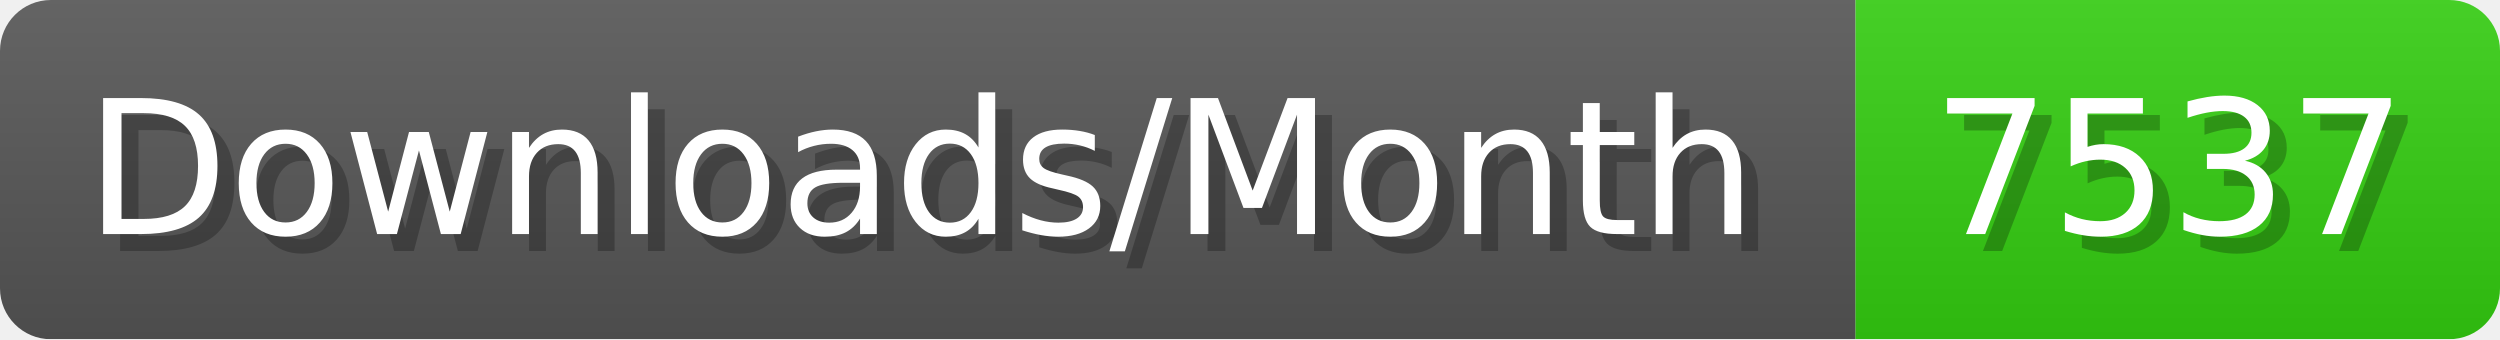
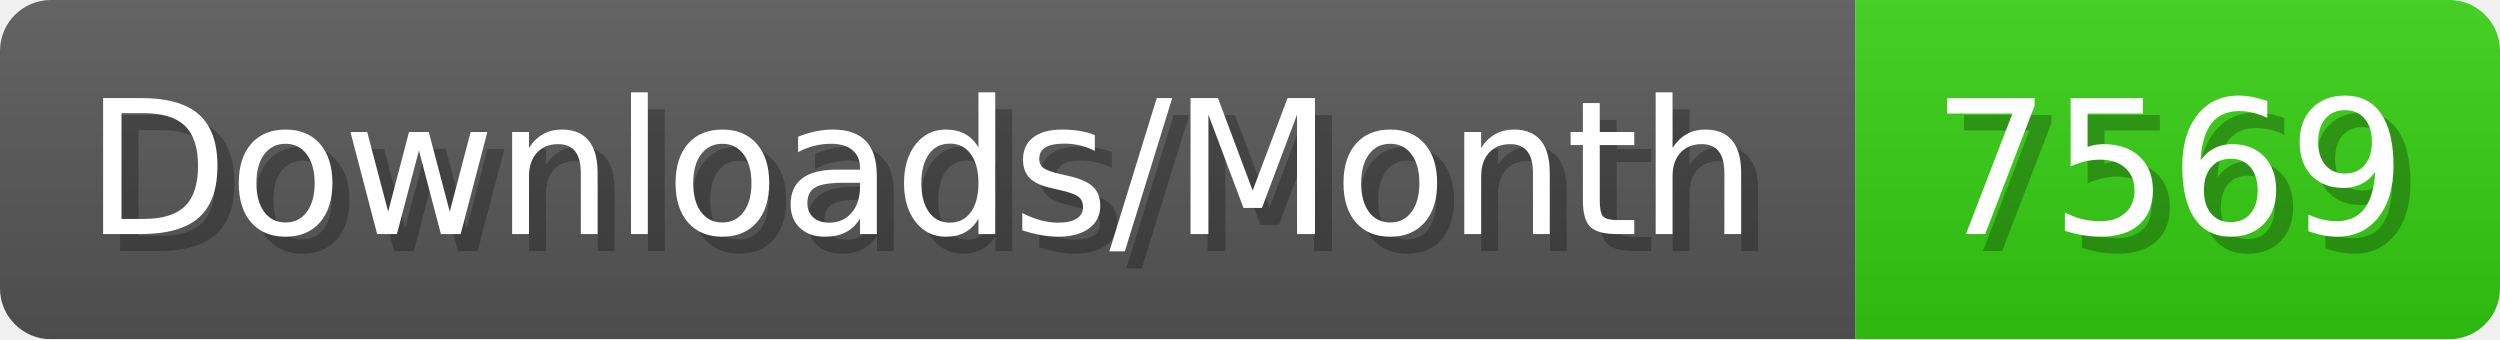
- <svg xmlns="http://www.w3.org/2000/svg" width="147.4" height="20" viewBox="0 0 1474 200" role="img" aria-label="Downloads/Month: 7537">
+ <svg xmlns="http://www.w3.org/2000/svg" width="147.4" height="20" viewBox="0 0 1474 200" role="img" aria-label="Downloads/Month: 7569">
  <linearGradient id="YlXUI" x2="0" y2="100%">
    <stop offset="0" stop-opacity=".1" stop-color="#EEE" />
    <stop offset="1" stop-opacity=".1" />
  </linearGradient>
  <mask id="JHhop">
    <rect width="1474" height="200" rx="30" fill="#FFF" />
  </mask>
  <g mask="url(#JHhop)">
    <rect width="1094" height="200" fill="#555" />
    <rect width="380" height="200" fill="#3C1" x="1094" />
    <rect width="1474" height="200" fill="url(#YlXUI)" />
  </g>
  <g aria-hidden="true" fill="#fff" text-anchor="start" font-family="Verdana,DejaVu Sans,sans-serif" font-size="110">
    <text x="60" y="148" textLength="994" fill="#000" opacity="0.25">Downloads/Month</text>
    <text x="50" y="138" textLength="994">Downloads/Month</text>
-     <text x="1149" y="148" textLength="280" fill="#000" opacity="0.25">7537</text>
-     <text x="1139" y="138" textLength="280">7537</text>
+     <text x="1149" y="148" textLength="280" fill="#000" opacity="0.25">7569</text>
+     <text x="1139" y="138" textLength="280">7569</text>
  </g>
</svg>
